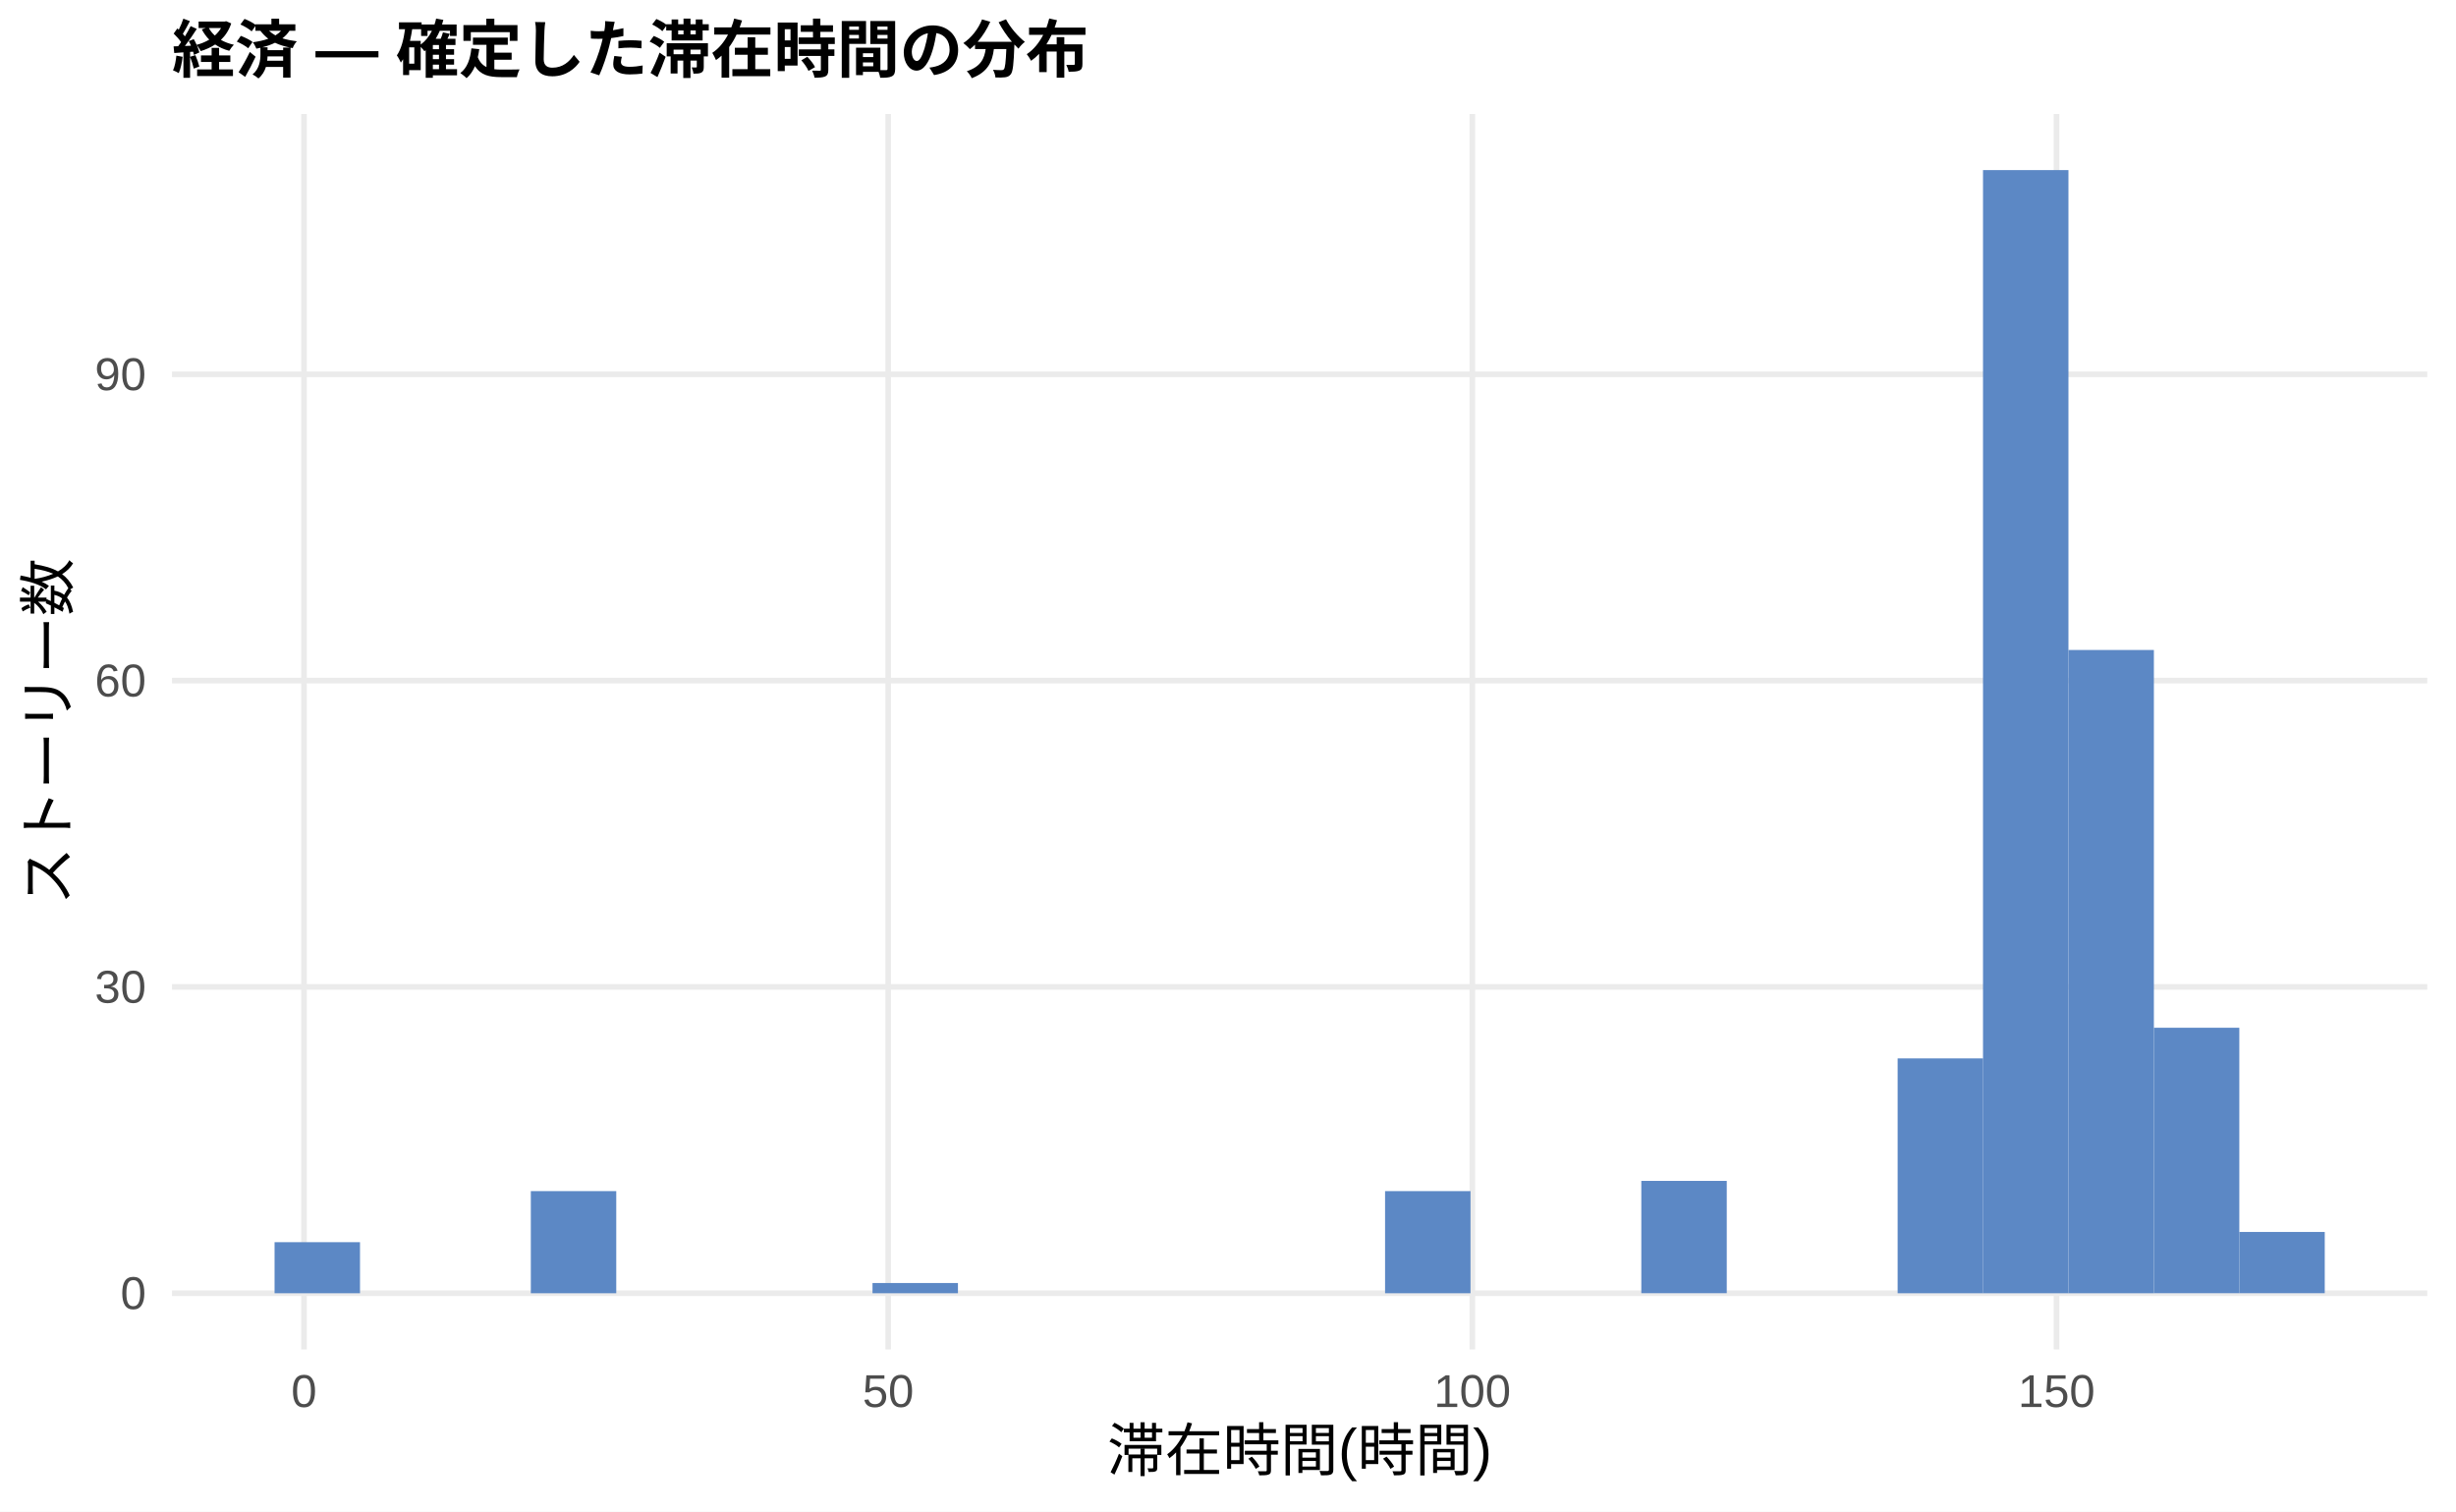
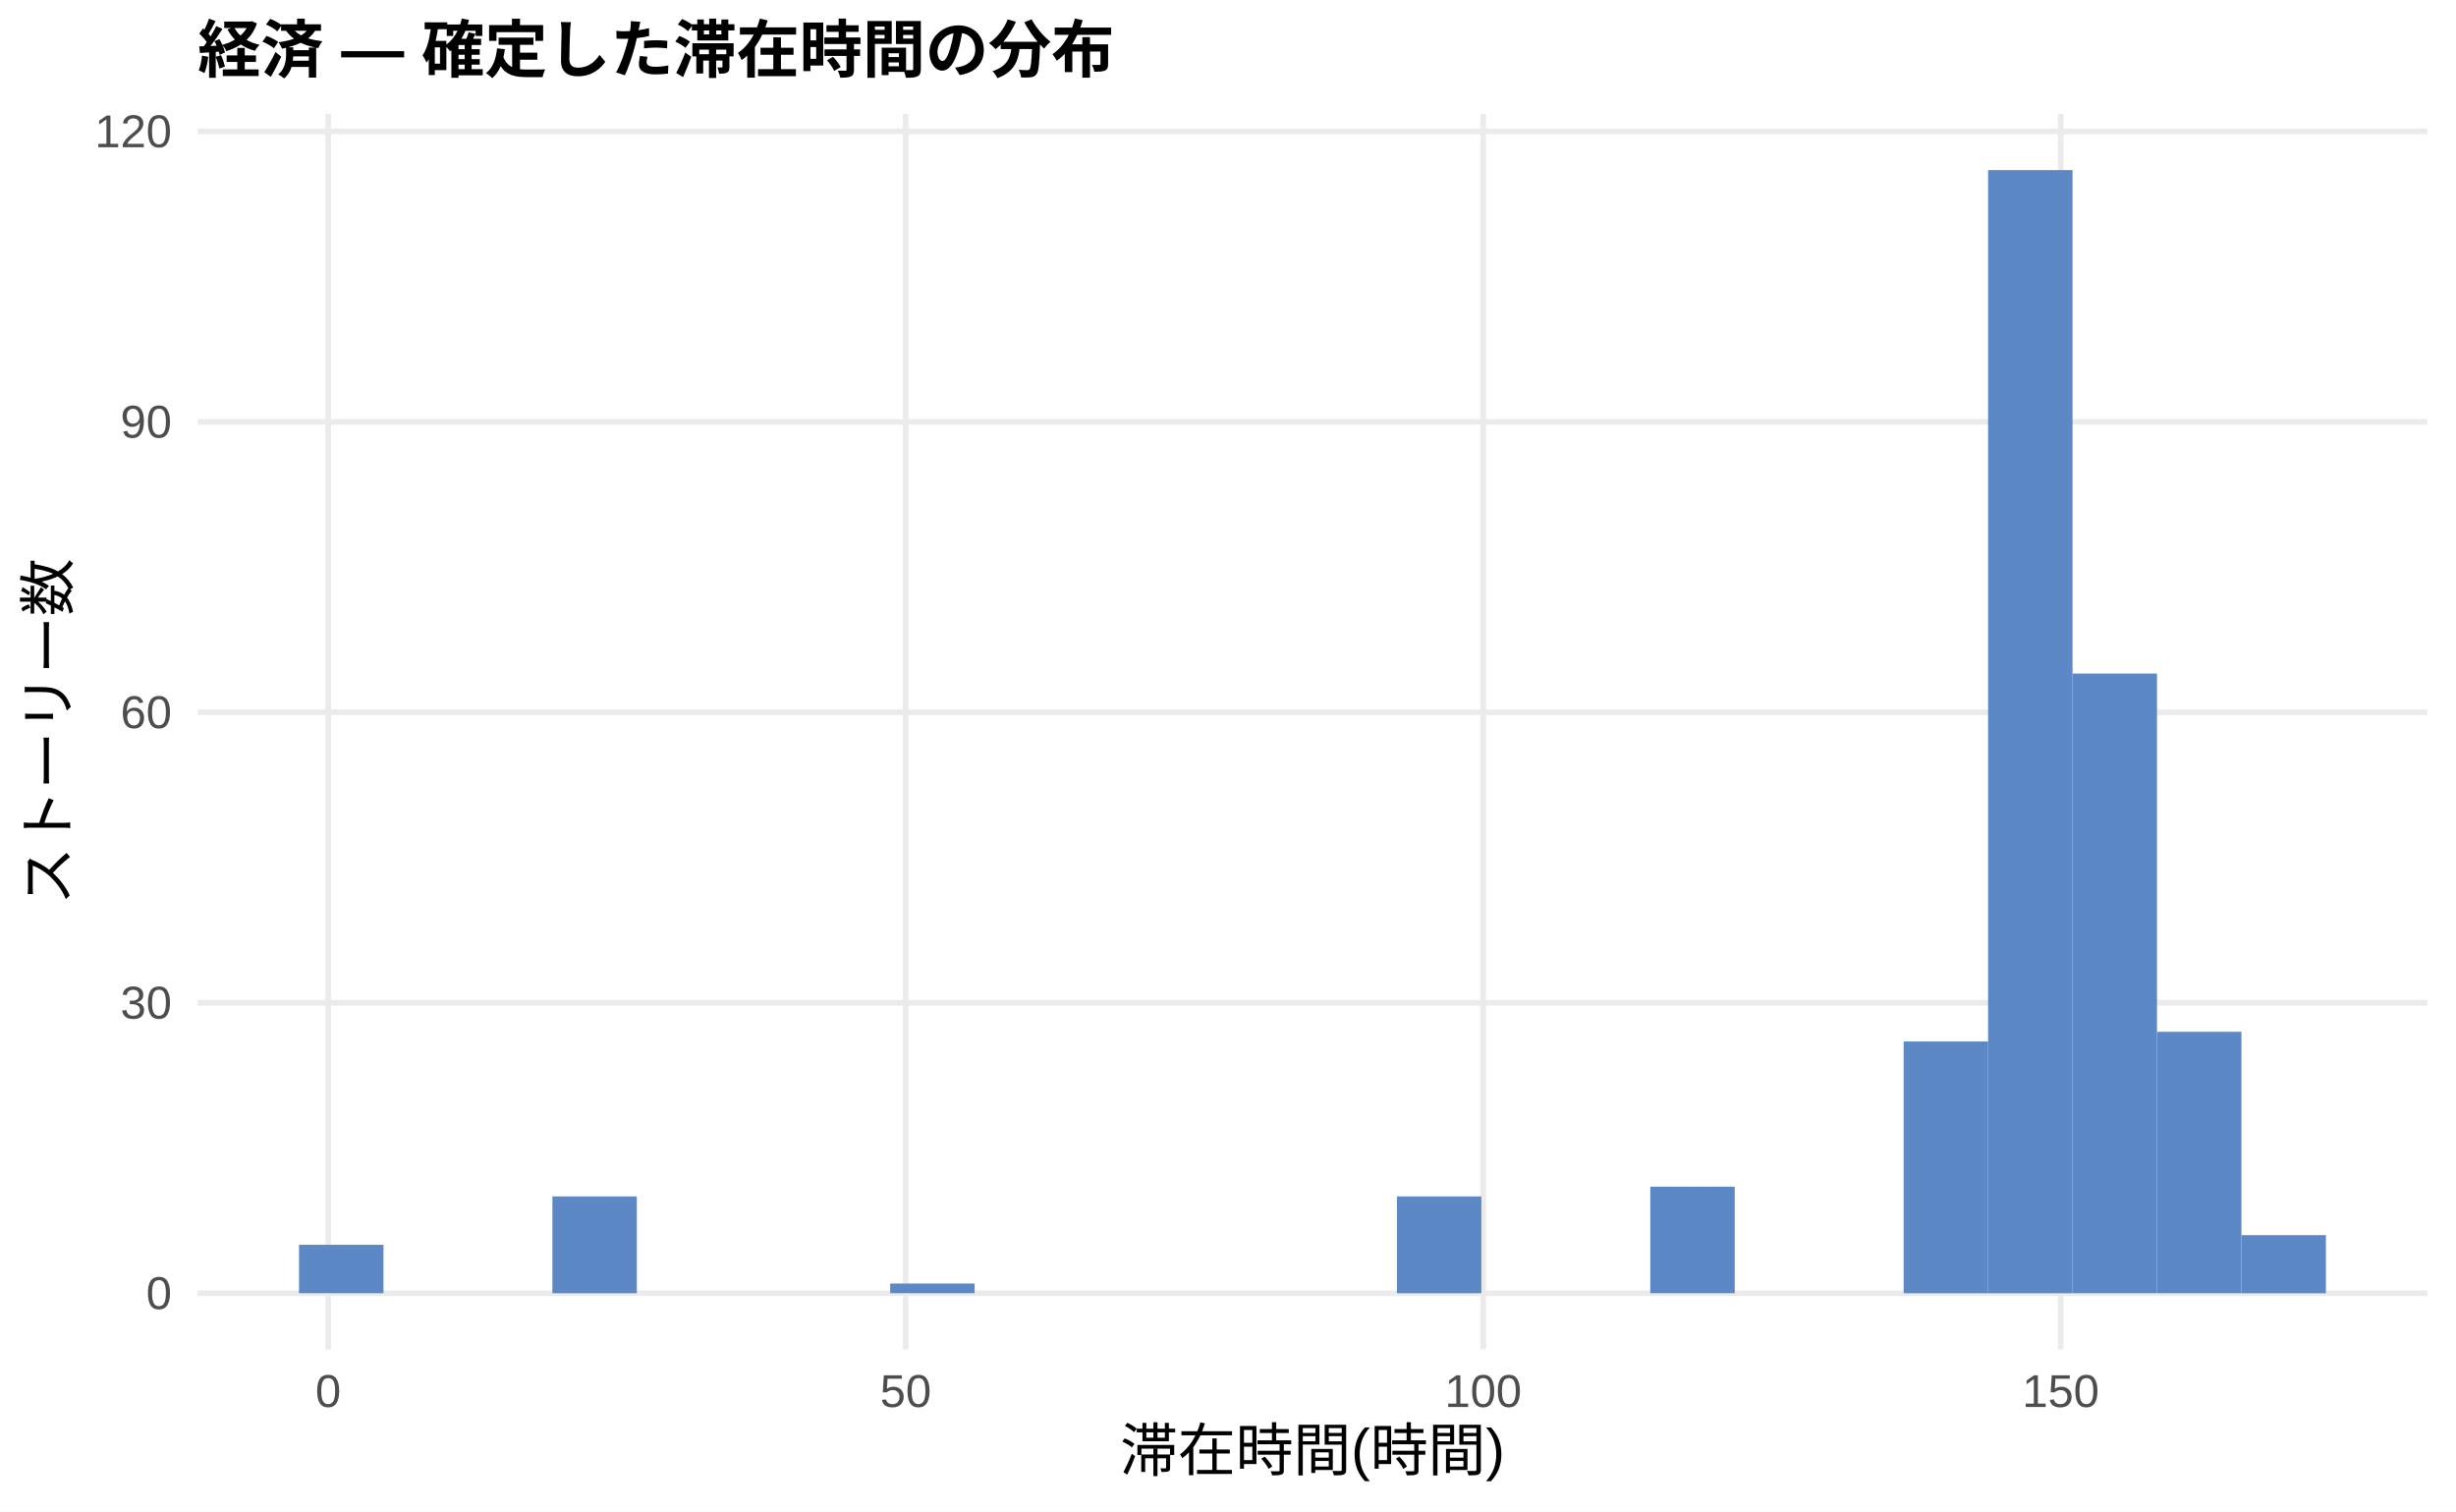
<svg xmlns="http://www.w3.org/2000/svg" width="468.00pt" height="288.00pt" viewBox="0 0 468.00 288.00">
  <g class="svglite">
    <defs>
      <style type="text/css">
    .svglite line, .svglite polyline, .svglite polygon, .svglite path, .svglite rect, .svglite circle {
      fill: none;
      stroke: #000000;
      stroke-linecap: round;
      stroke-linejoin: round;
      stroke-miterlimit: 10.00;
    }
    .svglite text {
      white-space: pre;
    }
    .svglite g.glyphgroup path {
      fill: inherit;
      stroke: none;
    }
  </style>
    </defs>
    <rect width="100%" height="100%" style="stroke: none; fill: #FFFFFF;" />
    <defs>
      <clipPath id="cpMC4wMHw0NjguMDB8MC4wMHwyODguMDA=">
        <rect x="0.00" y="0.00" width="468.00" height="288.00" />
      </clipPath>
    </defs>
    <g clip-path="url(#cpMC4wMHw0NjguMDB8MC4wMHwyODguMDA=)">
      <rect x="0.00" y="0.00" width="468.00" height="288.00" style="stroke-width: 1.07; stroke: none; fill: #FFFFFF;" />
    </g>
    <defs>
-       <clipPath id="cpMzIuNzh8NDYyLjUyfDIxLjcxfDI1Ny4xMg==">
-         <rect x="32.78" y="21.71" width="429.74" height="235.41" />
+       <clipPath id="cpMzcuNjd8NDYyLjUyfDIxLjcxfDI1Ny4xMg==">
+         <rect x="37.67" y="21.71" width="424.85" height="235.41" />
      </clipPath>
    </defs>
-     <g clip-path="url(#cpMzIuNzh8NDYyLjUyfDIxLjcxfDI1Ny4xMg==)">
-       <polyline points="32.78,246.42 462.52,246.42 " style="stroke-width: 1.07; stroke: #EBEBEB; stroke-linecap: butt;" />
-       <polyline points="32.78,188.05 462.52,188.05 " style="stroke-width: 1.07; stroke: #EBEBEB; stroke-linecap: butt;" />
-       <polyline points="32.78,129.68 462.52,129.68 " style="stroke-width: 1.07; stroke: #EBEBEB; stroke-linecap: butt;" />
-       <polyline points="32.78,71.32 462.52,71.32 " style="stroke-width: 1.07; stroke: #EBEBEB; stroke-linecap: butt;" />
-       <polyline points="57.93,257.12 57.93,21.71 " style="stroke-width: 1.07; stroke: #EBEBEB; stroke-linecap: butt;" />
-       <polyline points="169.25,257.12 169.25,21.71 " style="stroke-width: 1.07; stroke: #EBEBEB; stroke-linecap: butt;" />
-       <polyline points="280.56,257.12 280.56,21.71 " style="stroke-width: 1.07; stroke: #EBEBEB; stroke-linecap: butt;" />
-       <polyline points="391.88,257.12 391.88,21.71 " style="stroke-width: 1.07; stroke: #EBEBEB; stroke-linecap: butt;" />
-       <rect x="52.32" y="236.69" width="16.28" height="9.73" style="stroke-width: 1.07; stroke: none; stroke-linecap: butt; stroke-linejoin: miter; fill: #5C88C5;" />
-       <rect x="68.59" y="246.42" width="16.28" height="0.00" style="stroke-width: 1.07; stroke: none; stroke-linecap: butt; stroke-linejoin: miter; fill: #5C88C5;" />
-       <rect x="84.87" y="246.42" width="16.28" height="0.00" style="stroke-width: 1.07; stroke: none; stroke-linecap: butt; stroke-linejoin: miter; fill: #5C88C5;" />
-       <rect x="101.15" y="226.96" width="16.28" height="19.46" style="stroke-width: 1.07; stroke: none; stroke-linecap: butt; stroke-linejoin: miter; fill: #5C88C5;" />
-       <rect x="117.43" y="246.42" width="16.28" height="0.00" style="stroke-width: 1.07; stroke: none; stroke-linecap: butt; stroke-linejoin: miter; fill: #5C88C5;" />
-       <rect x="133.71" y="246.42" width="16.28" height="0.00" style="stroke-width: 1.07; stroke: none; stroke-linecap: butt; stroke-linejoin: miter; fill: #5C88C5;" />
-       <rect x="149.98" y="246.42" width="16.28" height="0.00" style="stroke-width: 1.07; stroke: none; stroke-linecap: butt; stroke-linejoin: miter; fill: #5C88C5;" />
-       <rect x="166.26" y="244.47" width="16.28" height="1.95" style="stroke-width: 1.07; stroke: none; stroke-linecap: butt; stroke-linejoin: miter; fill: #5C88C5;" />
-       <rect x="182.54" y="246.42" width="16.28" height="0.00" style="stroke-width: 1.07; stroke: none; stroke-linecap: butt; stroke-linejoin: miter; fill: #5C88C5;" />
-       <rect x="198.82" y="246.42" width="16.28" height="0.00" style="stroke-width: 1.07; stroke: none; stroke-linecap: butt; stroke-linejoin: miter; fill: #5C88C5;" />
-       <rect x="215.10" y="246.42" width="16.28" height="0.00" style="stroke-width: 1.07; stroke: none; stroke-linecap: butt; stroke-linejoin: miter; fill: #5C88C5;" />
-       <rect x="231.37" y="246.42" width="16.28" height="0.00" style="stroke-width: 1.07; stroke: none; stroke-linecap: butt; stroke-linejoin: miter; fill: #5C88C5;" />
-       <rect x="247.65" y="246.42" width="16.28" height="0.00" style="stroke-width: 1.07; stroke: none; stroke-linecap: butt; stroke-linejoin: miter; fill: #5C88C5;" />
-       <rect x="263.93" y="226.96" width="16.28" height="19.46" style="stroke-width: 1.07; stroke: none; stroke-linecap: butt; stroke-linejoin: miter; fill: #5C88C5;" />
-       <rect x="280.21" y="246.42" width="16.28" height="0.00" style="stroke-width: 1.07; stroke: none; stroke-linecap: butt; stroke-linejoin: miter; fill: #5C88C5;" />
-       <rect x="296.49" y="246.42" width="16.28" height="0.00" style="stroke-width: 1.07; stroke: none; stroke-linecap: butt; stroke-linejoin: miter; fill: #5C88C5;" />
-       <rect x="312.76" y="225.01" width="16.28" height="21.40" style="stroke-width: 1.07; stroke: none; stroke-linecap: butt; stroke-linejoin: miter; fill: #5C88C5;" />
-       <rect x="329.04" y="246.42" width="16.28" height="0.00" style="stroke-width: 1.07; stroke: none; stroke-linecap: butt; stroke-linejoin: miter; fill: #5C88C5;" />
-       <rect x="345.32" y="246.42" width="16.28" height="0.00" style="stroke-width: 1.07; stroke: none; stroke-linecap: butt; stroke-linejoin: miter; fill: #5C88C5;" />
-       <rect x="361.60" y="201.67" width="16.28" height="44.75" style="stroke-width: 1.07; stroke: none; stroke-linecap: butt; stroke-linejoin: miter; fill: #5C88C5;" />
-       <rect x="377.87" y="32.41" width="16.28" height="214.01" style="stroke-width: 1.07; stroke: none; stroke-linecap: butt; stroke-linejoin: miter; fill: #5C88C5;" />
-       <rect x="394.15" y="123.85" width="16.28" height="122.57" style="stroke-width: 1.07; stroke: none; stroke-linecap: butt; stroke-linejoin: miter; fill: #5C88C5;" />
-       <rect x="410.43" y="195.83" width="16.28" height="50.58" style="stroke-width: 1.07; stroke: none; stroke-linecap: butt; stroke-linejoin: miter; fill: #5C88C5;" />
-       <rect x="426.71" y="234.74" width="16.28" height="11.67" style="stroke-width: 1.07; stroke: none; stroke-linecap: butt; stroke-linejoin: miter; fill: #5C88C5;" />
+     <g clip-path="url(#cpMzcuNjd8NDYyLjUyfDIxLjcxfDI1Ny4xMg==)">
+       <polyline points="37.67,246.42 462.52,246.42 " style="stroke-width: 1.07; stroke: #EBEBEB; stroke-linecap: butt;" />
+       <polyline points="37.67,191.07 462.52,191.07 " style="stroke-width: 1.07; stroke: #EBEBEB; stroke-linecap: butt;" />
+       <polyline points="37.67,135.72 462.52,135.72 " style="stroke-width: 1.07; stroke: #EBEBEB; stroke-linecap: butt;" />
+       <polyline points="37.67,80.38 462.52,80.38 " style="stroke-width: 1.07; stroke: #EBEBEB; stroke-linecap: butt;" />
+       <polyline points="37.67,25.03 462.52,25.03 " style="stroke-width: 1.07; stroke: #EBEBEB; stroke-linecap: butt;" />
+       <polyline points="62.54,257.12 62.54,21.71 " style="stroke-width: 1.07; stroke: #EBEBEB; stroke-linecap: butt;" />
+       <polyline points="172.58,257.12 172.58,21.71 " style="stroke-width: 1.07; stroke: #EBEBEB; stroke-linecap: butt;" />
+       <polyline points="282.63,257.12 282.63,21.71 " style="stroke-width: 1.07; stroke: #EBEBEB; stroke-linecap: butt;" />
+       <polyline points="392.68,257.12 392.68,21.71 " style="stroke-width: 1.07; stroke: #EBEBEB; stroke-linecap: butt;" />
+       <rect x="56.98" y="237.19" width="16.09" height="9.22" style="stroke-width: 1.07; stroke: none; stroke-linecap: butt; stroke-linejoin: miter; fill: #5C88C5;" />
+       <rect x="73.08" y="246.42" width="16.09" height="0.00" style="stroke-width: 1.07; stroke: none; stroke-linecap: butt; stroke-linejoin: miter; fill: #5C88C5;" />
+       <rect x="89.17" y="246.42" width="16.09" height="0.00" style="stroke-width: 1.07; stroke: none; stroke-linecap: butt; stroke-linejoin: miter; fill: #5C88C5;" />
+       <rect x="105.26" y="227.97" width="16.09" height="18.45" style="stroke-width: 1.07; stroke: none; stroke-linecap: butt; stroke-linejoin: miter; fill: #5C88C5;" />
+       <rect x="121.35" y="246.42" width="16.09" height="0.00" style="stroke-width: 1.07; stroke: none; stroke-linecap: butt; stroke-linejoin: miter; fill: #5C88C5;" />
+       <rect x="137.45" y="246.42" width="16.09" height="0.00" style="stroke-width: 1.07; stroke: none; stroke-linecap: butt; stroke-linejoin: miter; fill: #5C88C5;" />
+       <rect x="153.54" y="246.42" width="16.09" height="0.00" style="stroke-width: 1.07; stroke: none; stroke-linecap: butt; stroke-linejoin: miter; fill: #5C88C5;" />
+       <rect x="169.63" y="244.57" width="16.09" height="1.84" style="stroke-width: 1.07; stroke: none; stroke-linecap: butt; stroke-linejoin: miter; fill: #5C88C5;" />
+       <rect x="185.73" y="246.42" width="16.09" height="0.00" style="stroke-width: 1.07; stroke: none; stroke-linecap: butt; stroke-linejoin: miter; fill: #5C88C5;" />
+       <rect x="201.82" y="246.42" width="16.09" height="0.00" style="stroke-width: 1.07; stroke: none; stroke-linecap: butt; stroke-linejoin: miter; fill: #5C88C5;" />
+       <rect x="217.91" y="246.42" width="16.09" height="0.00" style="stroke-width: 1.07; stroke: none; stroke-linecap: butt; stroke-linejoin: miter; fill: #5C88C5;" />
+       <rect x="234.00" y="246.42" width="16.09" height="0.00" style="stroke-width: 1.07; stroke: none; stroke-linecap: butt; stroke-linejoin: miter; fill: #5C88C5;" />
+       <rect x="250.10" y="246.42" width="16.09" height="0.00" style="stroke-width: 1.07; stroke: none; stroke-linecap: butt; stroke-linejoin: miter; fill: #5C88C5;" />
+       <rect x="266.19" y="227.97" width="16.09" height="18.45" style="stroke-width: 1.07; stroke: none; stroke-linecap: butt; stroke-linejoin: miter; fill: #5C88C5;" />
+       <rect x="282.28" y="246.42" width="16.09" height="0.00" style="stroke-width: 1.07; stroke: none; stroke-linecap: butt; stroke-linejoin: miter; fill: #5C88C5;" />
+       <rect x="298.37" y="246.42" width="16.09" height="0.00" style="stroke-width: 1.07; stroke: none; stroke-linecap: butt; stroke-linejoin: miter; fill: #5C88C5;" />
+       <rect x="314.47" y="226.12" width="16.09" height="20.29" style="stroke-width: 1.07; stroke: none; stroke-linecap: butt; stroke-linejoin: miter; fill: #5C88C5;" />
+       <rect x="330.56" y="246.42" width="16.09" height="0.00" style="stroke-width: 1.07; stroke: none; stroke-linecap: butt; stroke-linejoin: miter; fill: #5C88C5;" />
+       <rect x="346.65" y="246.42" width="16.09" height="0.00" style="stroke-width: 1.07; stroke: none; stroke-linecap: butt; stroke-linejoin: miter; fill: #5C88C5;" />
+       <rect x="362.75" y="198.45" width="16.09" height="47.97" style="stroke-width: 1.07; stroke: none; stroke-linecap: butt; stroke-linejoin: miter; fill: #5C88C5;" />
+       <rect x="378.84" y="32.41" width="16.09" height="214.01" style="stroke-width: 1.07; stroke: none; stroke-linecap: butt; stroke-linejoin: miter; fill: #5C88C5;" />
+       <rect x="394.93" y="128.34" width="16.09" height="118.07" style="stroke-width: 1.07; stroke: none; stroke-linecap: butt; stroke-linejoin: miter; fill: #5C88C5;" />
+       <rect x="411.02" y="196.60" width="16.09" height="49.81" style="stroke-width: 1.07; stroke: none; stroke-linecap: butt; stroke-linejoin: miter; fill: #5C88C5;" />
+       <rect x="427.12" y="235.35" width="16.09" height="11.07" style="stroke-width: 1.07; stroke: none; stroke-linecap: butt; stroke-linejoin: miter; fill: #5C88C5;" />
    </g>
    <g clip-path="url(#cpMC4wMHw0NjguMDB8MC4wMHwyODguMDA=)">
-       <text x="27.85" y="249.44" text-anchor="end" style="font-size: 8.80px;fill: #4D4D4D; font-family: &quot;Liberation Sans&quot;;" textLength="4.89px" lengthAdjust="spacingAndGlyphs">0</text>
-       <text x="27.85" y="191.08" text-anchor="end" style="font-size: 8.80px;fill: #4D4D4D; font-family: &quot;Liberation Sans&quot;;" textLength="9.78px" lengthAdjust="spacingAndGlyphs">30</text>
-       <text x="27.85" y="132.71" text-anchor="end" style="font-size: 8.80px;fill: #4D4D4D; font-family: &quot;Liberation Sans&quot;;" textLength="9.78px" lengthAdjust="spacingAndGlyphs">60</text>
-       <text x="27.85" y="74.35" text-anchor="end" style="font-size: 8.80px;fill: #4D4D4D; font-family: &quot;Liberation Sans&quot;;" textLength="9.78px" lengthAdjust="spacingAndGlyphs">90</text>
-       <text x="57.93" y="268.10" text-anchor="middle" style="font-size: 8.80px;fill: #4D4D4D; font-family: &quot;Liberation Sans&quot;;" textLength="4.89px" lengthAdjust="spacingAndGlyphs">0</text>
-       <text x="169.25" y="268.10" text-anchor="middle" style="font-size: 8.80px;fill: #4D4D4D; font-family: &quot;Liberation Sans&quot;;" textLength="9.78px" lengthAdjust="spacingAndGlyphs">50</text>
-       <text x="280.56" y="268.10" text-anchor="middle" style="font-size: 8.80px;fill: #4D4D4D; font-family: &quot;Liberation Sans&quot;;" textLength="14.67px" lengthAdjust="spacingAndGlyphs">100</text>
-       <text x="391.88" y="268.10" text-anchor="middle" style="font-size: 8.80px;fill: #4D4D4D; font-family: &quot;Liberation Sans&quot;;" textLength="14.67px" lengthAdjust="spacingAndGlyphs">150</text>
-       <text x="247.65" y="280.24" text-anchor="middle" style="font-size: 11.00px; font-family: &quot;Liberation Sans&quot;;" textLength="73.31px" lengthAdjust="spacingAndGlyphs">滞在時間(時間)</text>
+       <text x="32.74" y="249.44" text-anchor="end" style="font-size: 8.80px;fill: #4D4D4D; font-family: &quot;Liberation Sans&quot;;" textLength="4.89px" lengthAdjust="spacingAndGlyphs">0</text>
+       <text x="32.74" y="194.10" text-anchor="end" style="font-size: 8.80px;fill: #4D4D4D; font-family: &quot;Liberation Sans&quot;;" textLength="9.78px" lengthAdjust="spacingAndGlyphs">30</text>
+       <text x="32.74" y="138.75" text-anchor="end" style="font-size: 8.80px;fill: #4D4D4D; font-family: &quot;Liberation Sans&quot;;" textLength="9.78px" lengthAdjust="spacingAndGlyphs">60</text>
+       <text x="32.74" y="83.40" text-anchor="end" style="font-size: 8.80px;fill: #4D4D4D; font-family: &quot;Liberation Sans&quot;;" textLength="9.78px" lengthAdjust="spacingAndGlyphs">90</text>
+       <text x="32.74" y="28.06" text-anchor="end" style="font-size: 8.80px;fill: #4D4D4D; font-family: &quot;Liberation Sans&quot;;" textLength="14.67px" lengthAdjust="spacingAndGlyphs">120</text>
+       <text x="62.54" y="268.10" text-anchor="middle" style="font-size: 8.80px;fill: #4D4D4D; font-family: &quot;Liberation Sans&quot;;" textLength="4.89px" lengthAdjust="spacingAndGlyphs">0</text>
+       <text x="172.58" y="268.10" text-anchor="middle" style="font-size: 8.80px;fill: #4D4D4D; font-family: &quot;Liberation Sans&quot;;" textLength="9.78px" lengthAdjust="spacingAndGlyphs">50</text>
+       <text x="282.63" y="268.10" text-anchor="middle" style="font-size: 8.80px;fill: #4D4D4D; font-family: &quot;Liberation Sans&quot;;" textLength="14.67px" lengthAdjust="spacingAndGlyphs">100</text>
+       <text x="392.68" y="268.10" text-anchor="middle" style="font-size: 8.80px;fill: #4D4D4D; font-family: &quot;Liberation Sans&quot;;" textLength="14.67px" lengthAdjust="spacingAndGlyphs">150</text>
+       <text x="250.10" y="280.24" text-anchor="middle" style="font-size: 11.00px; font-family: &quot;Liberation Sans&quot;;" textLength="73.31px" lengthAdjust="spacingAndGlyphs">滞在時間(時間)</text>
      <text transform="translate(13.05,139.41) rotate(-90)" text-anchor="middle" style="font-size: 11.00px; font-family: &quot;Liberation Sans&quot;;" textLength="66.00px" lengthAdjust="spacingAndGlyphs">ストーリー数</text>
-       <text x="32.78" y="13.74" style="font-size: 12.00px; font-weight: bold; font-family: &quot;Liberation Sans&quot;;" textLength="174.66px" lengthAdjust="spacingAndGlyphs">経済 — 確定した滞在時間の分布</text>
+       <text x="37.67" y="13.74" style="font-size: 12.00px; font-weight: bold; font-family: &quot;Liberation Sans&quot;;" textLength="174.66px" lengthAdjust="spacingAndGlyphs">経済 — 確定した滞在時間の分布</text>
    </g>
  </g>
</svg>
